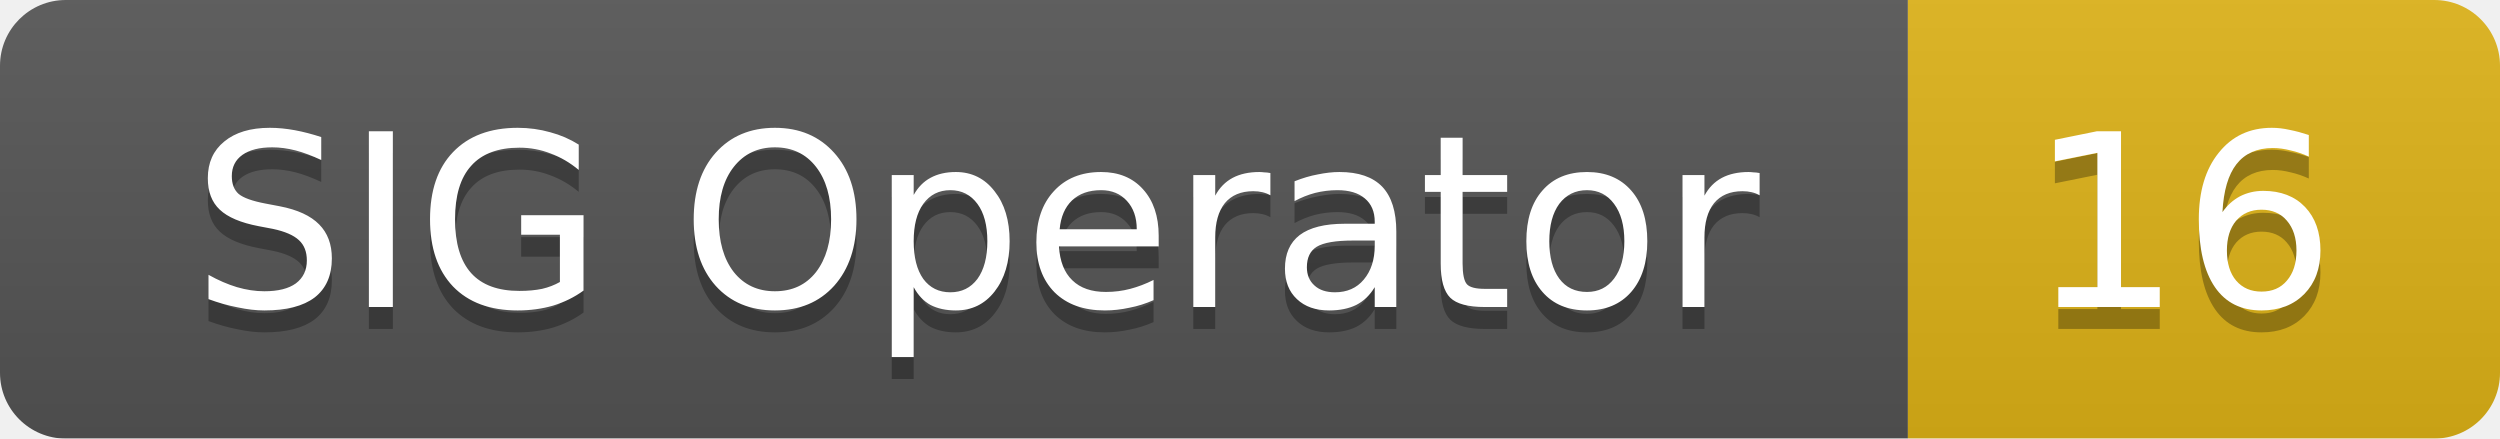
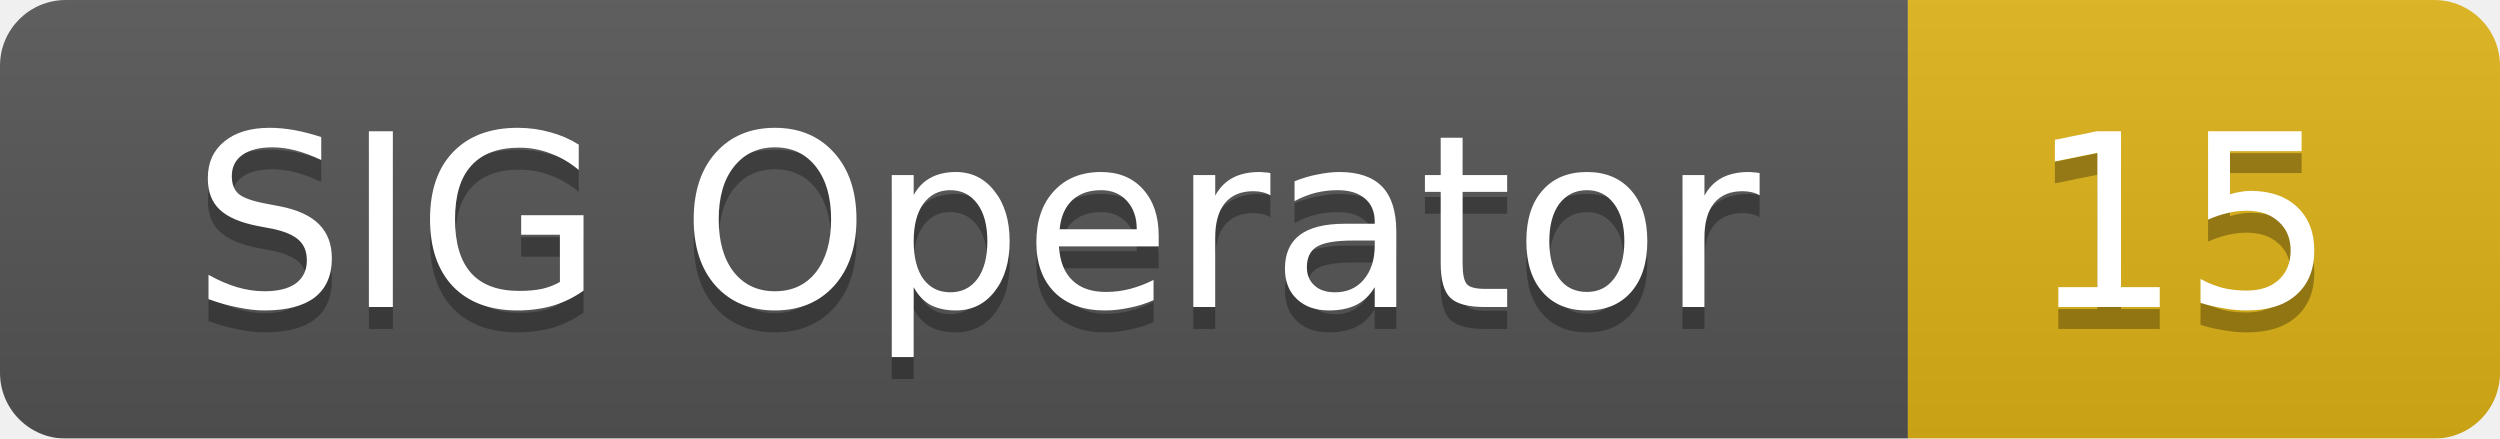
<svg xmlns="http://www.w3.org/2000/svg" width="114" height="20">
  <linearGradient id="smooth" x2="0" y2="100%">
    <stop offset="0" stop-color="#bbb" stop-opacity=".1" />
    <stop offset="1" stop-opacity=".1" />
  </linearGradient>
  <mask id="round">
    <rect width="114" height="20" rx="3" fill="#fff" />
  </mask>
  <g mask="url(#round)">
    <rect width="87" height="20" fill="#555" />
    <rect x="87" width="27" height="20" fill="#dfb317" />
    <rect width="114" height="20" fill="url(#smooth)" />
  </g>
  <g fill="#fff" text-anchor="middle" font-family="DejaVu Sans,Verdana,Geneva,sans-serif" font-size="11">
    <text x="44.5" y="15" fill="#010101" fill-opacity=".3">SIG Operator</text>
    <text x="44.5" y="14">SIG Operator</text>
-     <text x="99.5" y="15" fill="#010101" fill-opacity=".3">16</text>
-     <text x="99.5" y="14">16</text>
+     <text x="99.5" y="15" fill="#010101" fill-opacity=".3">15</text>
+     <text x="99.5" y="14">15</text>
  </g>
</svg>
